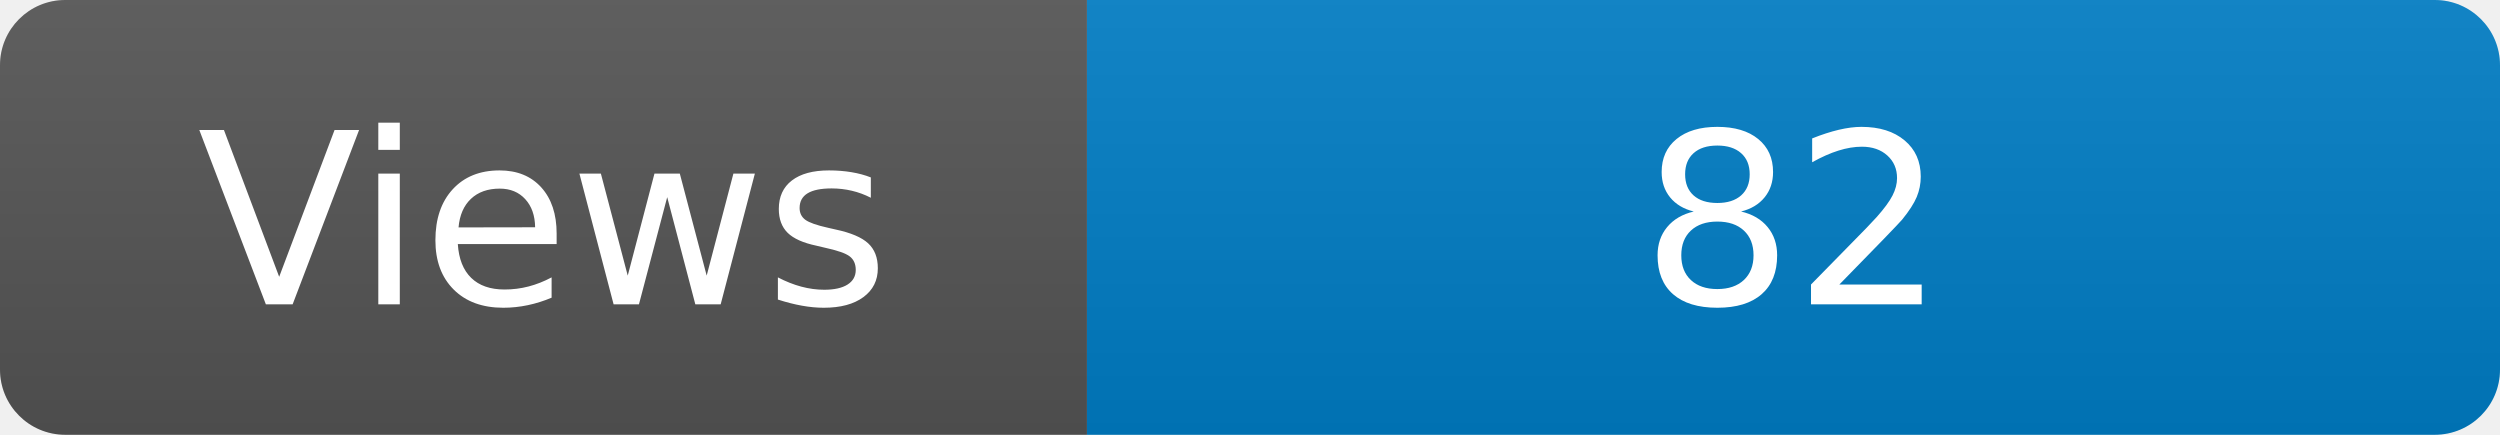
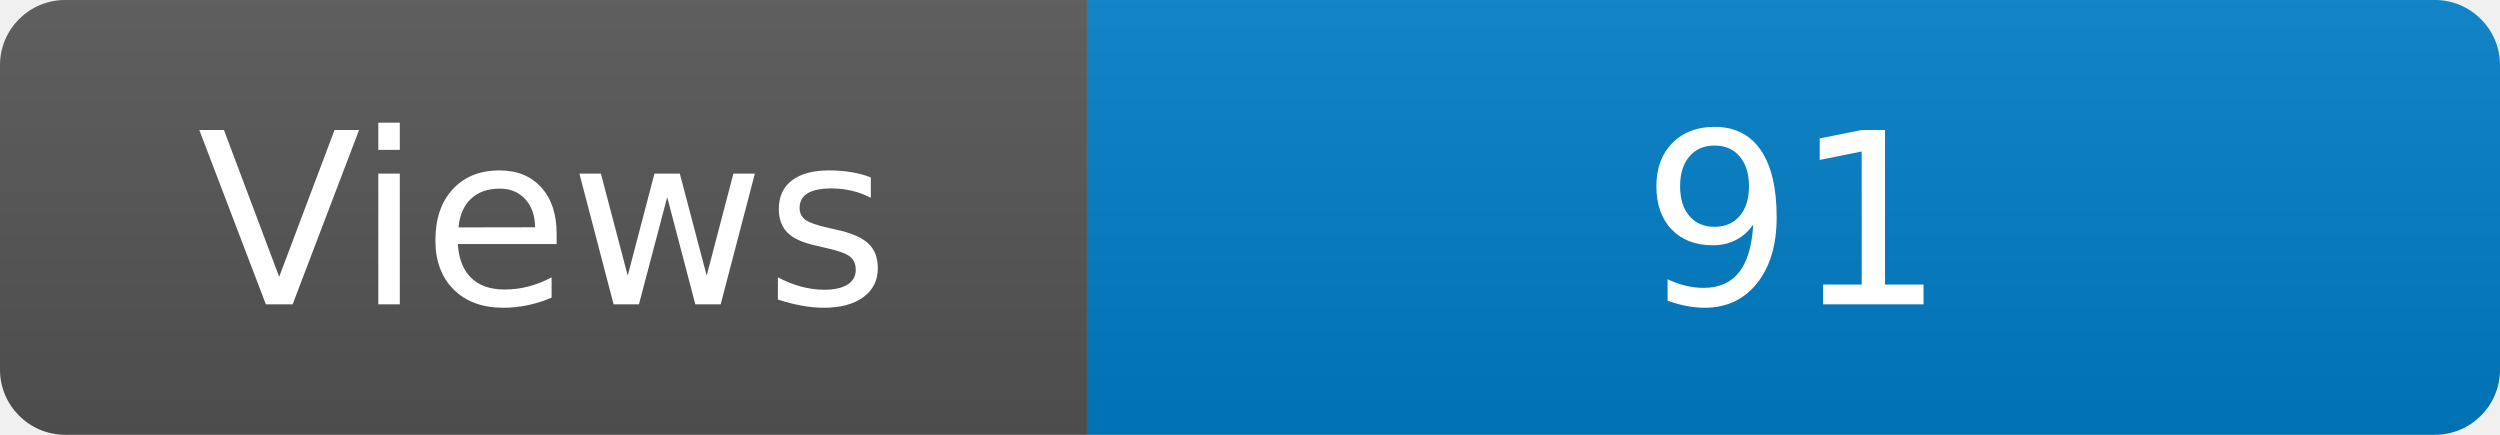
<svg xmlns="http://www.w3.org/2000/svg" width="115" height="20" role="img" aria-label="Maintained?: yes">
  <linearGradient id="s" x2="0" y2="100%">
    <stop offset="0" stop-color="#bbb" stop-opacity=".1" />
    <stop offset="1" stop-opacity=".1" />
  </linearGradient>
  <clipPath id="r">
    <rect width="115" height="20" rx="3" fill="#fff" />
  </clipPath>
  <g clip-path="url(#r)">
    <rect width="50" height="20" fill="#555" />
    <rect x="50" width="160" height="20" fill="#007ec6" />
    <rect width="115" height="20" fill="url(#s)" />
  </g>
  <g fill="#fff" text-anchor="middle" font-family="Verdana,Geneva,DejaVu Sans,sans-serif" font-size="110">
    <text x="250" y="140" transform="scale(.1)" fill="#fff">Views</text>
-     <text x="825" y="140" transform="scale(.1)" fill="#fff">82</text>
+     <text x="825" y="140" transform="scale(.1)" fill="#fff">91</text>
  </g>
</svg>
